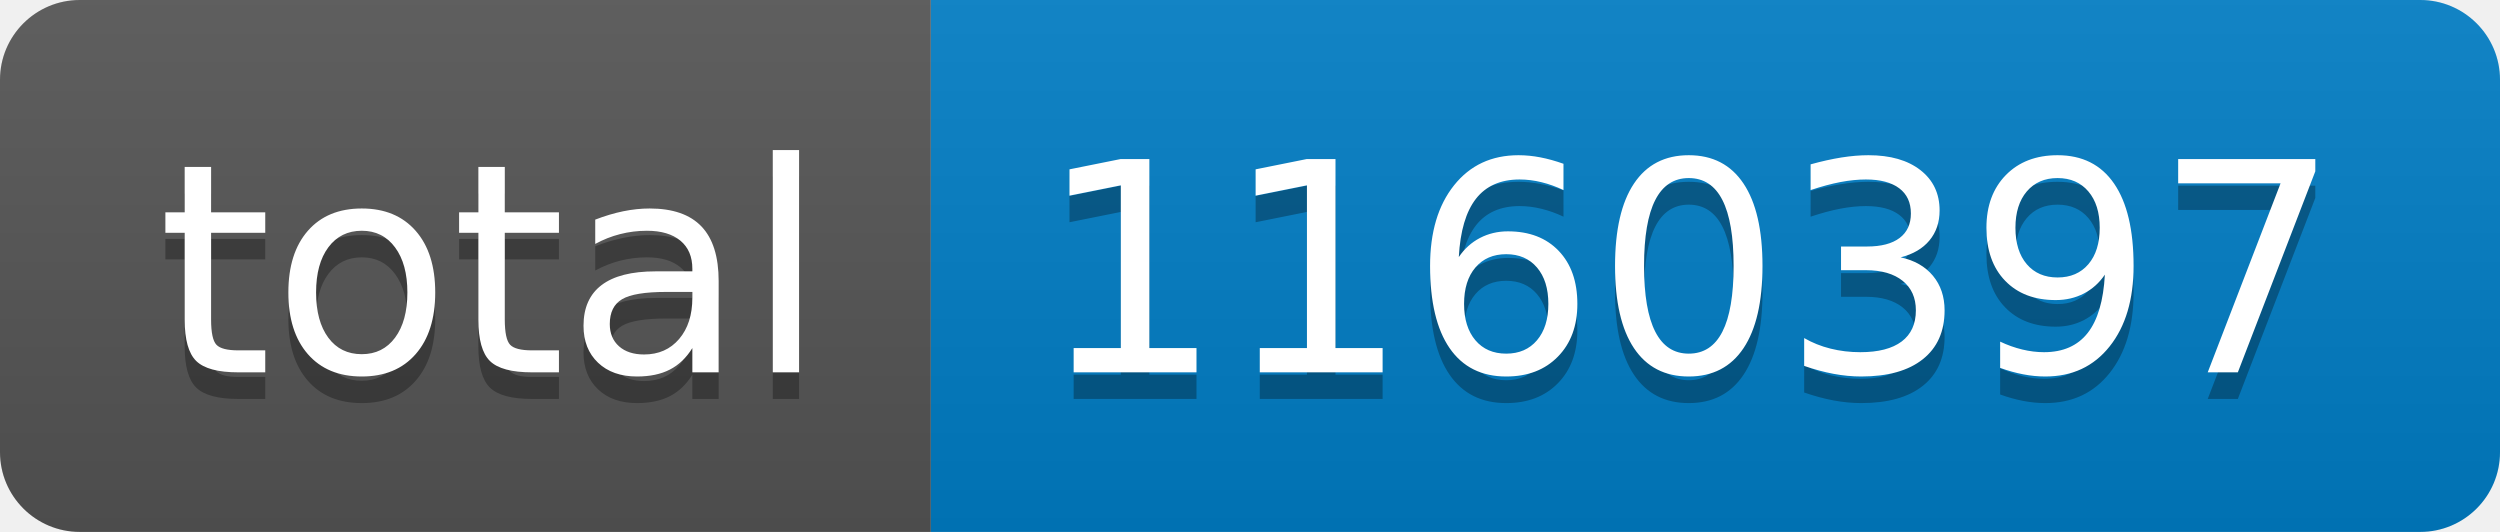
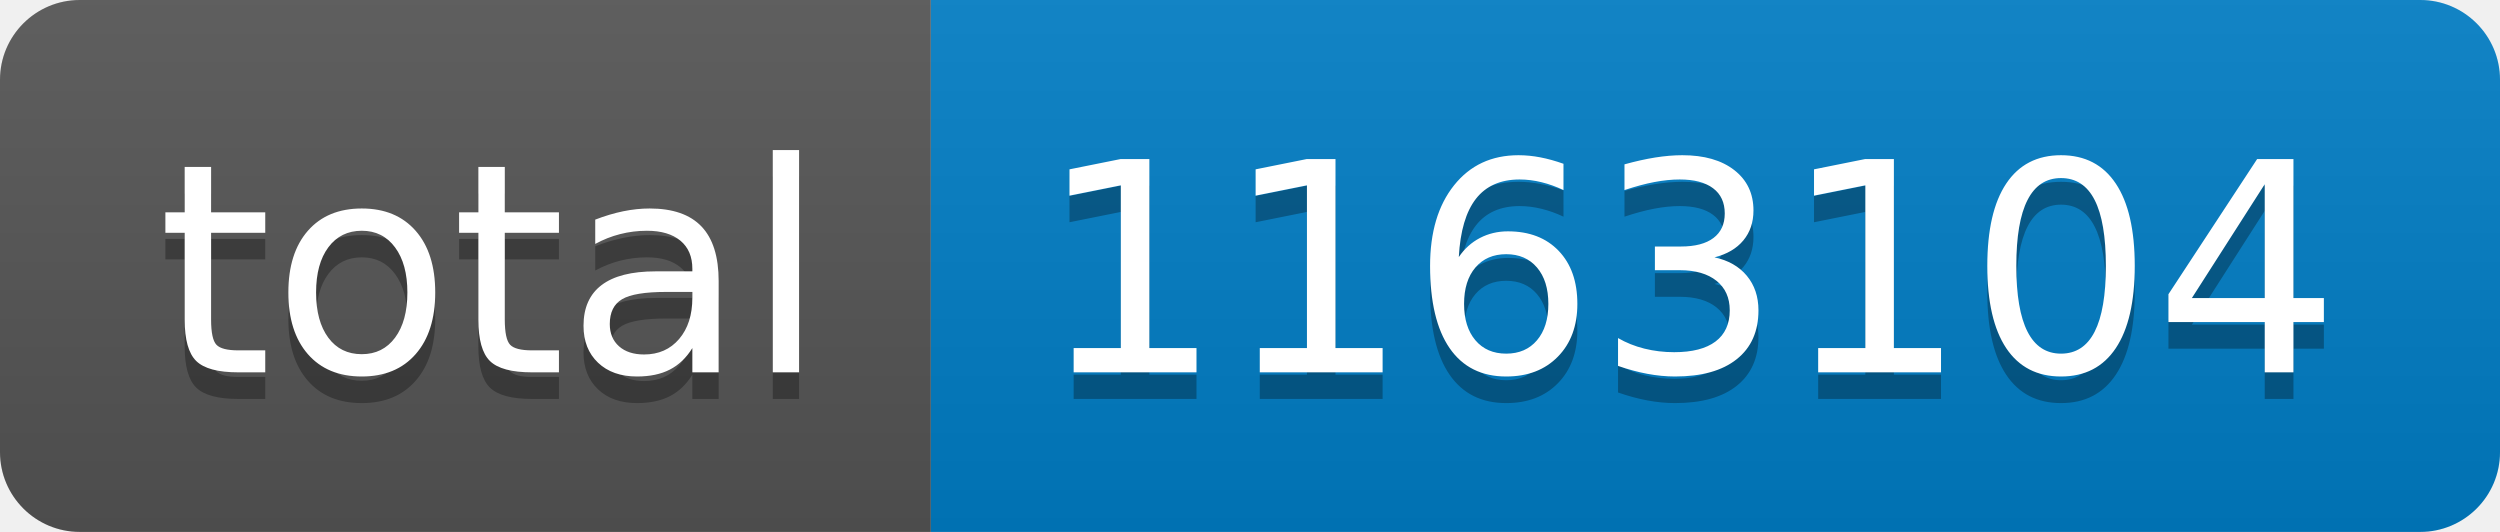
- <svg xmlns="http://www.w3.org/2000/svg" width="94" height="20" role="img" aria-label="total: 1160397">
+ <svg xmlns="http://www.w3.org/2000/svg" width="94" height="20" role="img" aria-label="total: 1163104">
  <linearGradient id="s" x2="0" y2="100%">
    <stop offset="0" stop-color="#bbb" stop-opacity=".1" />
    <stop offset="1" stop-opacity=".1" />
  </linearGradient>
  <clipPath id="r">
    <rect width="94" height="20" rx="3" fill="#fff" />
  </clipPath>
  <g clip-path="url(#r)">
    <rect width="35" height="20" fill="#555" />
    <rect x="35" width="59" height="20" fill="#007ec6" />
    <rect width="94" height="20" fill="url(#s)" />
  </g>
  <g fill="#fff" text-anchor="middle" font-family="Verdana,Geneva,DejaVu Sans,sans-serif" text-rendering="geometricPrecision" font-size="110">
    <text aria-hidden="true" x="185" y="150" fill="#010101" fill-opacity=".3" transform="scale(.1)" textLength="250">total</text>
    <text x="185" y="140" transform="scale(.1)" fill="#fff" textLength="250">total</text>
-     <text aria-hidden="true" x="635" y="150" fill="#010101" fill-opacity=".3" transform="scale(.1)" textLength="490">1160397</text>
-     <text x="635" y="140" transform="scale(.1)" fill="#fff" textLength="490">1160397</text>
+     <text aria-hidden="true" x="635" y="150" fill="#010101" fill-opacity=".3" transform="scale(.1)" textLength="490">1163104</text>
+     <text x="635" y="140" transform="scale(.1)" fill="#fff" textLength="490">1163104</text>
  </g>
</svg>
